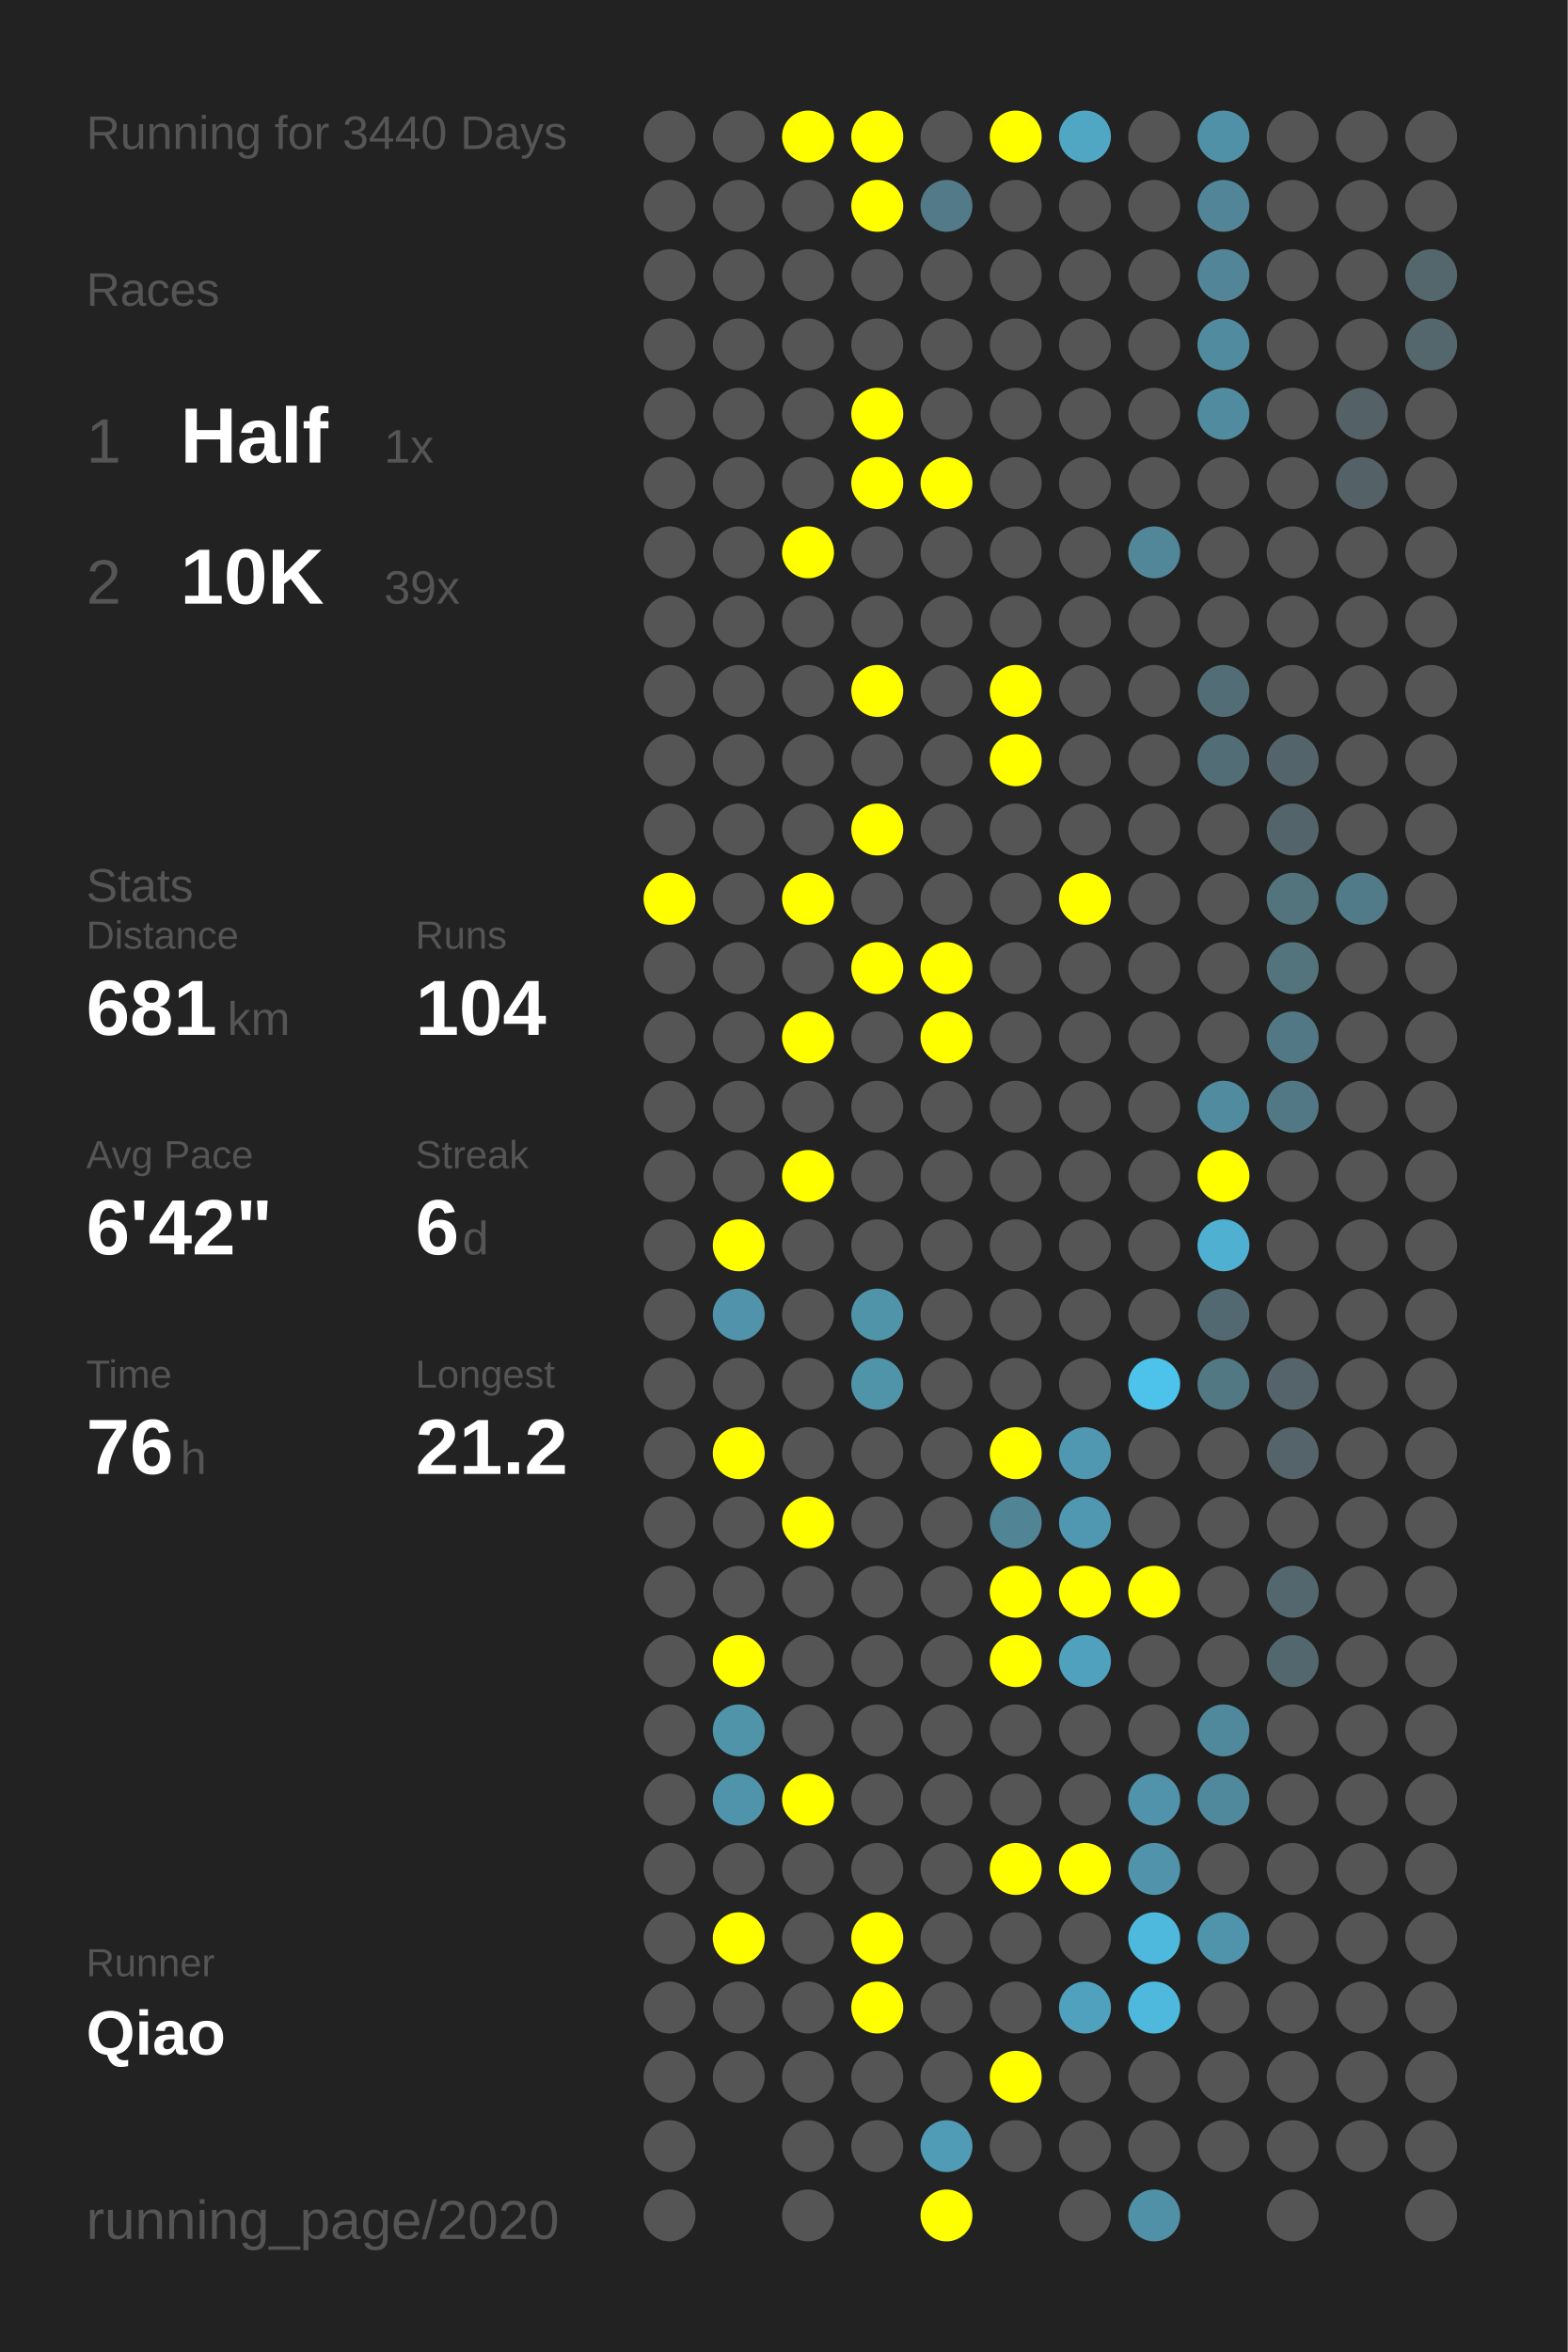
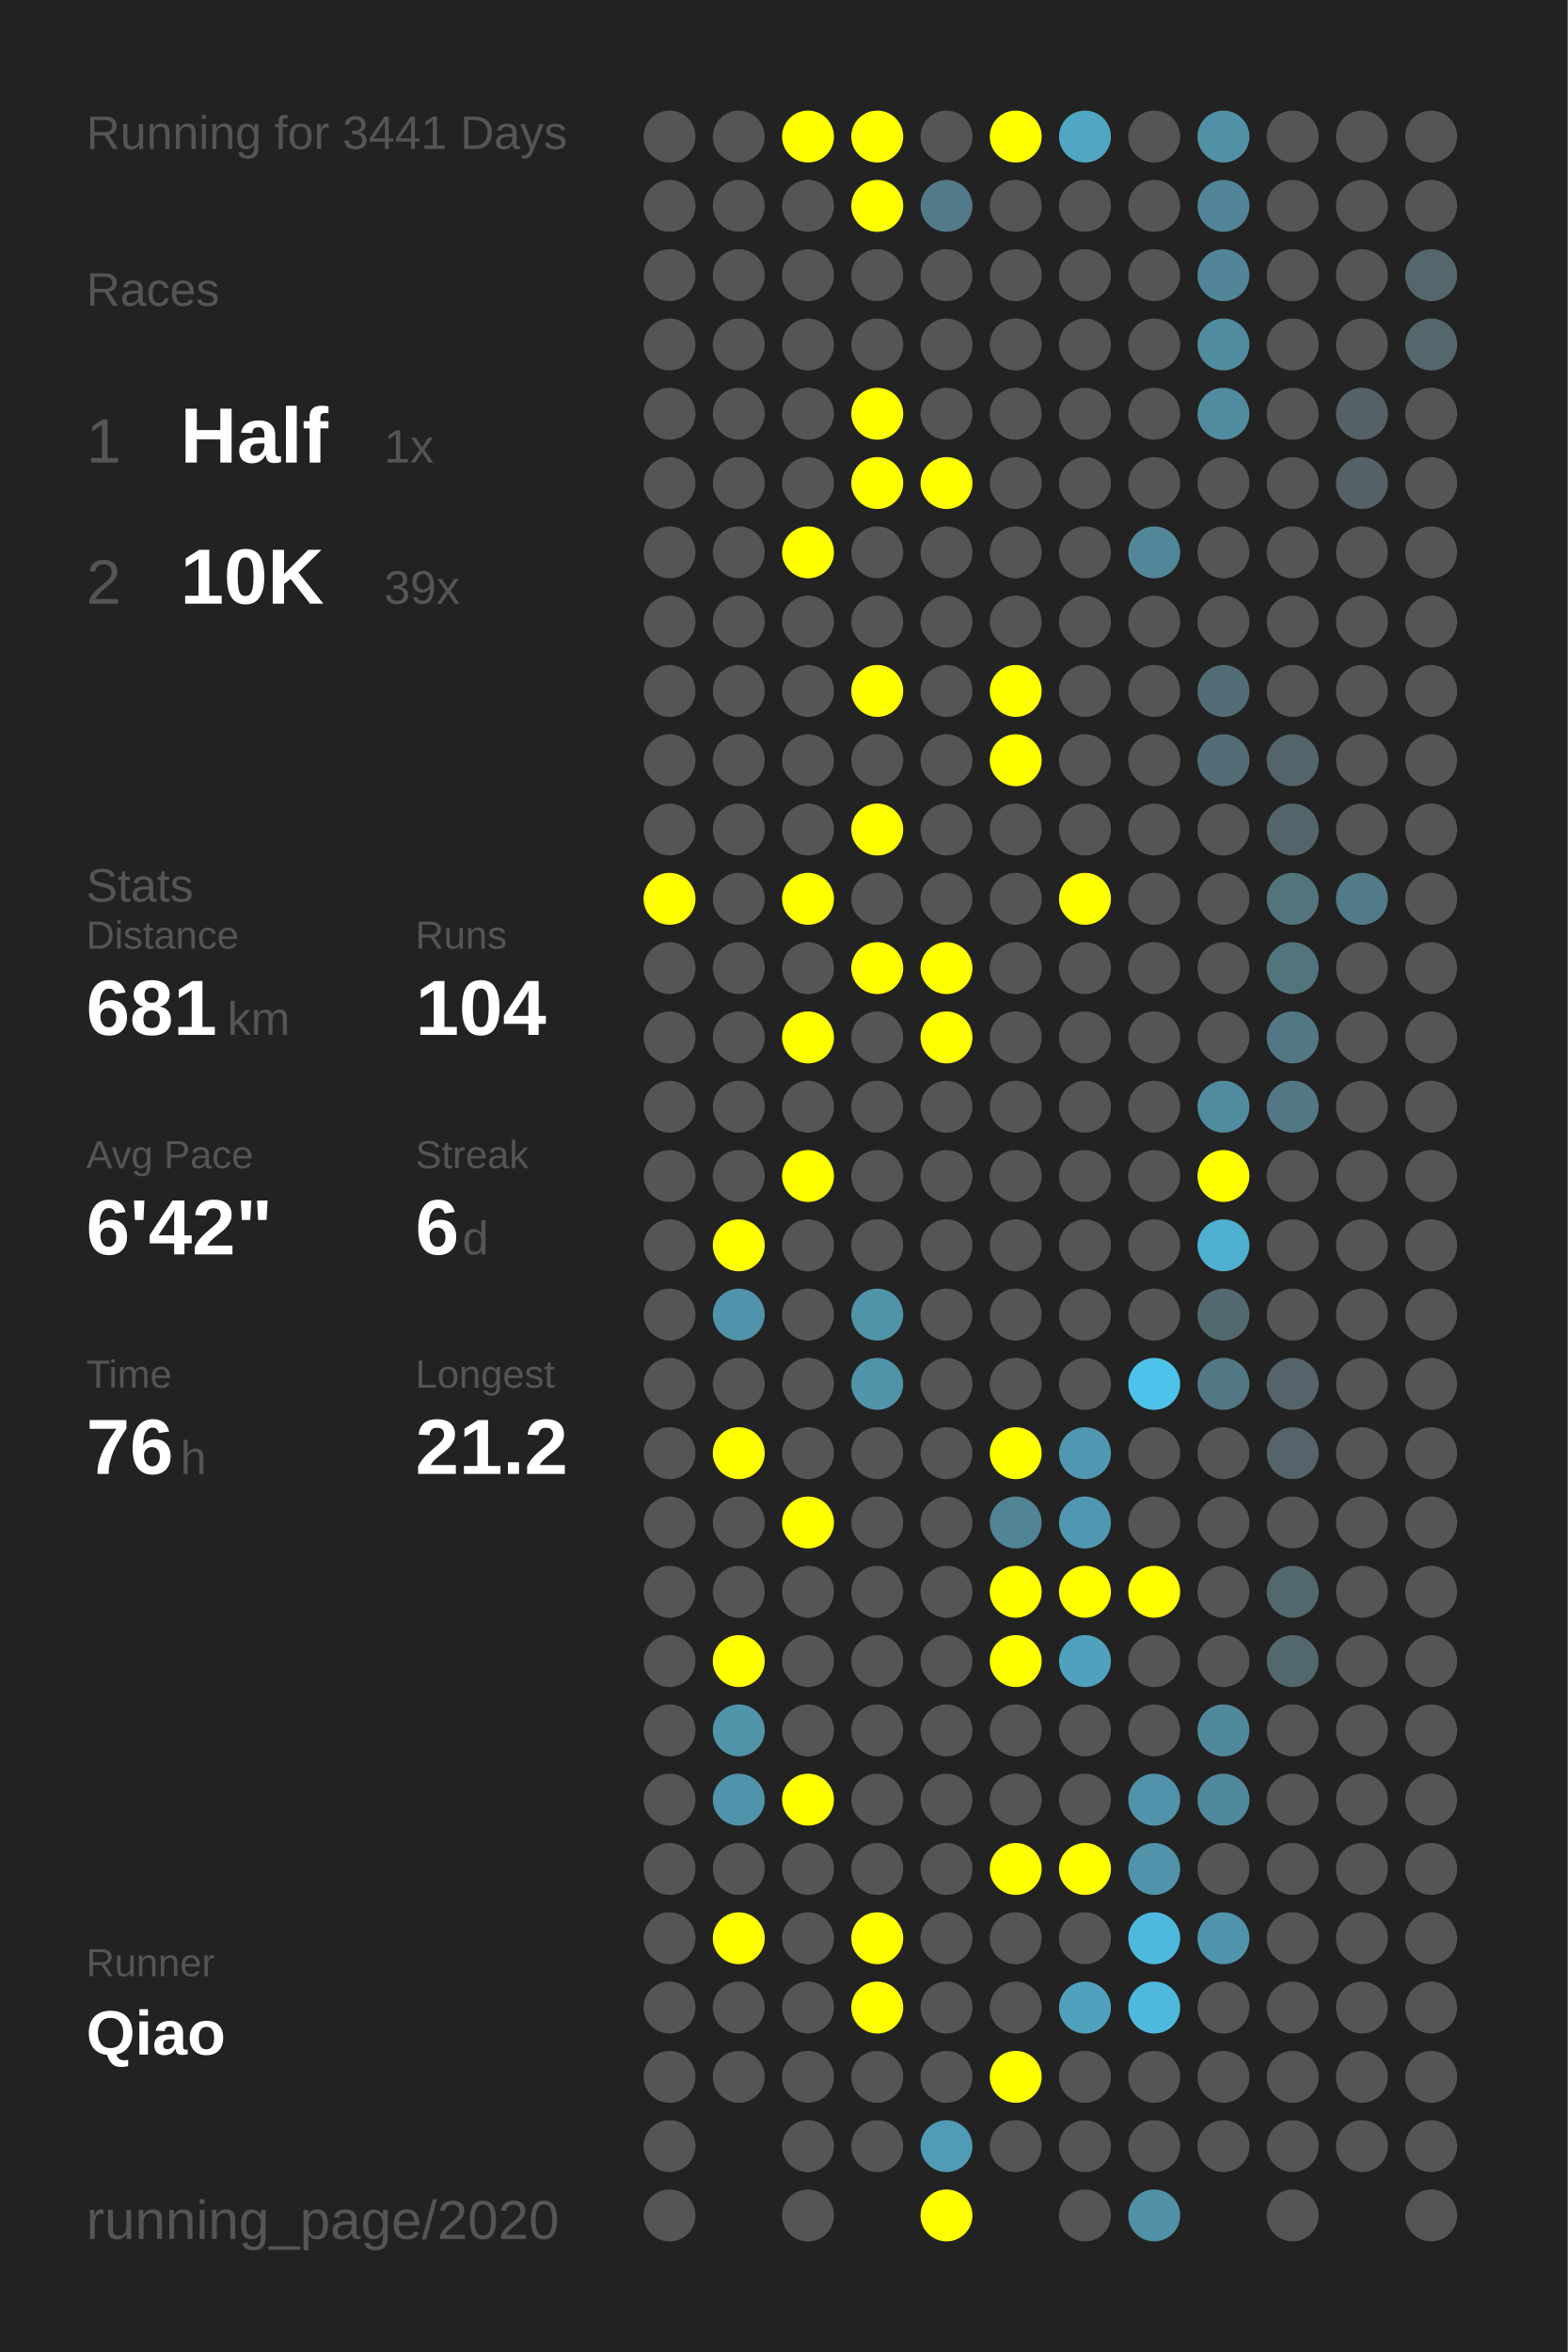
<svg xmlns="http://www.w3.org/2000/svg" baseProfile="full" height="300mm" version="1.1" viewBox="0,0,200,300" width="200mm">
  <defs />
  <rect fill="#222222" height="300" width="200" x="0" y="0" />
-   <text fill="#555555" style="font-size:6px; font-family:Arial;" x="11" y="19">Running for 3440 Days</text>
+   <text fill="#555555" style="font-size:6px; font-family:Arial;" x="11" y="19">Running for 3441 Days</text>
  <text fill="#555555" style="font-size:6px; font-family:Arial;" x="11" y="39">Races</text>
  <text fill="#555555" style="font-size:8px; font-family:Arial;" x="11" y="59">1</text>
  <text fill="#FFFFFF" style="font-size:10px; font-family:Arial; font-weight:bold;" x="23" y="59">Half</text>
  <text fill="#555555" style="font-size:6px; font-family:Arial;" x="49" y="59">1x</text>
  <text fill="#555555" style="font-size:8px; font-family:Arial;" x="11" y="77">2</text>
  <text fill="#FFFFFF" style="font-size:10px; font-family:Arial; font-weight:bold;" x="23" y="77">10K</text>
  <text fill="#555555" style="font-size:6px; font-family:Arial;" x="49" y="77">39x</text>
  <text fill="#555555" style="font-size:6px; font-family:Arial;" x="11" y="115">Stats</text>
  <text fill="#555555" style="font-size:5px; font-family:Arial;" x="11" y="121">Distance</text>
  <text fill="#FFFFFF" style="font-size:10px; font-family:Arial; font-weight:bold;" x="11" y="132">681</text>
  <text fill="#555555" style="font-size:6px; font-family:Arial;" x="29" y="132">km</text>
  <text fill="#555555" style="font-size:5px; font-family:Arial;" x="53" y="121">Runs</text>
  <text fill="#FFFFFF" style="font-size:10px; font-family:Arial; font-weight:bold;" x="53" y="132">104</text>
  <text fill="#555555" style="font-size:5px; font-family:Arial;" x="11" y="149">Avg Pace</text>
  <text fill="#FFFFFF" style="font-size:10px; font-family:Arial; font-weight:bold;" x="11" y="160">6'42"</text>
  <text fill="#555555" style="font-size:5px; font-family:Arial;" x="53" y="149">Streak</text>
  <text fill="#FFFFFF" style="font-size:10px; font-family:Arial; font-weight:bold;" x="53" y="160">6</text>
  <text fill="#555555" style="font-size:6px; font-family:Arial;" x="59" y="160">d</text>
  <text fill="#555555" style="font-size:5px; font-family:Arial;" x="11" y="177">Time</text>
  <text fill="#FFFFFF" style="font-size:10px; font-family:Arial; font-weight:bold;" x="11" y="188">76</text>
  <text fill="#555555" style="font-size:6px; font-family:Arial;" x="23" y="188">h</text>
  <text fill="#555555" style="font-size:5px; font-family:Arial;" x="53" y="177">Longest</text>
  <text fill="#FFFFFF" style="font-size:10px; font-family:Arial; font-weight:bold;" x="53" y="188">21.2</text>
  <text fill="#555555" style="font-size:5px; font-family:Arial;" x="11" y="252.065">Runner</text>
  <text fill="#FFFFFF" style="font-size:8px; font-family:Arial; font-weight:bold;" x="11" y="262.065">Qiao</text>
  <text fill="#555555" style="font-size:7px; font-family:Arial;" x="11" y="285.581">running_page/2020</text>
  <circle cx="85.417" cy="17.419" fill="#555555" r="3.312" />
  <circle cx="85.417" cy="26.258" fill="#555555" r="3.312" />
  <circle cx="85.417" cy="35.097" fill="#555555" r="3.312" />
  <circle cx="85.417" cy="43.935" fill="#555555" r="3.312" />
  <circle cx="85.417" cy="52.774" fill="#555555" r="3.312" />
  <circle cx="85.417" cy="61.613" fill="#555555" r="3.312" />
  <circle cx="85.417" cy="70.452" fill="#555555" r="3.312" />
  <circle cx="85.417" cy="79.29" fill="#555555" r="3.312" />
  <circle cx="85.417" cy="88.129" fill="#555555" r="3.312" />
  <circle cx="85.417" cy="96.968" fill="#555555" r="3.312" />
  <circle cx="85.417" cy="105.806" fill="#555555" r="3.312" />
  <circle cx="85.417" cy="114.645" fill="#FFFF00" r="3.312" />
  <circle cx="85.417" cy="123.484" fill="#555555" r="3.312" />
  <circle cx="85.417" cy="132.323" fill="#555555" r="3.312" />
  <circle cx="85.417" cy="141.161" fill="#555555" r="3.312" />
  <circle cx="85.417" cy="150" fill="#555555" r="3.312" />
  <circle cx="85.417" cy="158.839" fill="#555555" r="3.312" />
  <circle cx="85.417" cy="167.677" fill="#555555" r="3.312" />
  <circle cx="85.417" cy="176.516" fill="#555555" r="3.312" />
  <circle cx="85.417" cy="185.355" fill="#555555" r="3.312" />
  <circle cx="85.417" cy="194.194" fill="#555555" r="3.312" />
  <circle cx="85.417" cy="203.032" fill="#555555" r="3.312" />
  <circle cx="85.417" cy="211.871" fill="#555555" r="3.312" />
  <circle cx="85.417" cy="220.71" fill="#555555" r="3.312" />
  <circle cx="85.417" cy="229.548" fill="#555555" r="3.312" />
  <circle cx="85.417" cy="238.387" fill="#555555" r="3.312" />
  <circle cx="85.417" cy="247.226" fill="#555555" r="3.312" />
  <circle cx="85.417" cy="256.065" fill="#555555" r="3.312" />
  <circle cx="85.417" cy="264.903" fill="#555555" r="3.312" />
  <circle cx="85.417" cy="273.742" fill="#555555" r="3.312" />
  <circle cx="85.417" cy="282.581" fill="#555555" r="3.312" />
  <circle cx="94.25" cy="17.419" fill="#555555" r="3.312" />
  <circle cx="94.25" cy="26.258" fill="#555555" r="3.312" />
  <circle cx="94.25" cy="35.097" fill="#555555" r="3.312" />
  <circle cx="94.25" cy="43.935" fill="#555555" r="3.312" />
  <circle cx="94.25" cy="52.774" fill="#555555" r="3.312" />
  <circle cx="94.25" cy="61.613" fill="#555555" r="3.312" />
  <circle cx="94.25" cy="70.452" fill="#555555" r="3.312" />
  <circle cx="94.25" cy="79.29" fill="#555555" r="3.312" />
  <circle cx="94.25" cy="88.129" fill="#555555" r="3.312" />
  <circle cx="94.25" cy="96.968" fill="#555555" r="3.312" />
  <circle cx="94.25" cy="105.806" fill="#555555" r="3.312" />
  <circle cx="94.25" cy="114.645" fill="#555555" r="3.312" />
  <circle cx="94.25" cy="123.484" fill="#555555" r="3.312" />
  <circle cx="94.25" cy="132.323" fill="#555555" r="3.312" />
  <circle cx="94.25" cy="141.161" fill="#555555" r="3.312" />
  <circle cx="94.25" cy="150" fill="#555555" r="3.312" />
  <circle cx="94.25" cy="158.839" fill="#FFFF00" r="3.312" />
  <circle cx="94.25" cy="167.677" fill="#5093aa" r="3.312" />
  <circle cx="94.25" cy="176.516" fill="#555555" r="3.312" />
  <circle cx="94.25" cy="185.355" fill="#FFFF00" r="3.312" />
  <circle cx="94.25" cy="194.194" fill="#555555" r="3.312" />
  <circle cx="94.25" cy="203.032" fill="#555555" r="3.312" />
  <circle cx="94.25" cy="211.871" fill="#FFFF00" r="3.312" />
  <circle cx="94.25" cy="220.71" fill="#5094aa" r="3.312" />
  <circle cx="94.25" cy="229.548" fill="#5094ab" r="3.312" />
  <circle cx="94.25" cy="238.387" fill="#555555" r="3.312" />
  <circle cx="94.25" cy="247.226" fill="#FFFF00" r="3.312" />
  <circle cx="94.25" cy="256.065" fill="#555555" r="3.312" />
  <circle cx="94.25" cy="264.903" fill="#555555" r="3.312" />
  <circle cx="103.083" cy="17.419" fill="#FFFF00" r="3.312" />
  <circle cx="103.083" cy="26.258" fill="#555555" r="3.312" />
  <circle cx="103.083" cy="35.097" fill="#555555" r="3.312" />
  <circle cx="103.083" cy="43.935" fill="#555555" r="3.312" />
  <circle cx="103.083" cy="52.774" fill="#555555" r="3.312" />
  <circle cx="103.083" cy="61.613" fill="#555555" r="3.312" />
  <circle cx="103.083" cy="70.452" fill="#FFFF00" r="3.312" />
  <circle cx="103.083" cy="79.29" fill="#555555" r="3.312" />
  <circle cx="103.083" cy="88.129" fill="#555555" r="3.312" />
  <circle cx="103.083" cy="96.968" fill="#555555" r="3.312" />
  <circle cx="103.083" cy="105.806" fill="#555555" r="3.312" />
  <circle cx="103.083" cy="114.645" fill="#FFFF00" r="3.312" />
  <circle cx="103.083" cy="123.484" fill="#555555" r="3.312" />
  <circle cx="103.083" cy="132.323" fill="#FFFF00" r="3.312" />
  <circle cx="103.083" cy="141.161" fill="#555555" r="3.312" />
  <circle cx="103.083" cy="150" fill="#FFFF00" r="3.312" />
  <circle cx="103.083" cy="158.839" fill="#555555" r="3.312" />
  <circle cx="103.083" cy="167.677" fill="#555555" r="3.312" />
  <circle cx="103.083" cy="176.516" fill="#555555" r="3.312" />
  <circle cx="103.083" cy="185.355" fill="#555555" r="3.312" />
  <circle cx="103.083" cy="194.194" fill="#FFFF00" r="3.312" />
  <circle cx="103.083" cy="203.032" fill="#555555" r="3.312" />
  <circle cx="103.083" cy="211.871" fill="#555555" r="3.312" />
  <circle cx="103.083" cy="220.71" fill="#555555" r="3.312" />
  <circle cx="103.083" cy="229.548" fill="#FFFF00" r="3.312" />
  <circle cx="103.083" cy="238.387" fill="#555555" r="3.312" />
  <circle cx="103.083" cy="247.226" fill="#555555" r="3.312" />
  <circle cx="103.083" cy="256.065" fill="#555555" r="3.312" />
  <circle cx="103.083" cy="264.903" fill="#555555" r="3.312" />
  <circle cx="103.083" cy="273.742" fill="#555555" r="3.312" />
  <circle cx="103.083" cy="282.581" fill="#555555" r="3.312" />
  <circle cx="111.917" cy="17.419" fill="#FFFF00" r="3.312" />
  <circle cx="111.917" cy="26.258" fill="#FFFF00" r="3.312" />
  <circle cx="111.917" cy="35.097" fill="#555555" r="3.312" />
  <circle cx="111.917" cy="43.935" fill="#555555" r="3.312" />
  <circle cx="111.917" cy="52.774" fill="#FFFF00" r="3.312" />
  <circle cx="111.917" cy="61.613" fill="#FFFF00" r="3.312" />
  <circle cx="111.917" cy="70.452" fill="#555555" r="3.312" />
  <circle cx="111.917" cy="79.29" fill="#555555" r="3.312" />
  <circle cx="111.917" cy="88.129" fill="#FFFF00" r="3.312" />
  <circle cx="111.917" cy="96.968" fill="#555555" r="3.312" />
  <circle cx="111.917" cy="105.806" fill="#FFFF00" r="3.312" />
  <circle cx="111.917" cy="114.645" fill="#555555" r="3.312" />
  <circle cx="111.917" cy="123.484" fill="#FFFF00" r="3.312" />
  <circle cx="111.917" cy="132.323" fill="#555555" r="3.312" />
  <circle cx="111.917" cy="141.161" fill="#555555" r="3.312" />
  <circle cx="111.917" cy="150" fill="#555555" r="3.312" />
  <circle cx="111.917" cy="158.839" fill="#555555" r="3.312" />
  <circle cx="111.917" cy="167.677" fill="#5094aa" r="3.312" />
  <circle cx="111.917" cy="176.516" fill="#5094aa" r="3.312" />
  <circle cx="111.917" cy="185.355" fill="#555555" r="3.312" />
  <circle cx="111.917" cy="194.194" fill="#555555" r="3.312" />
  <circle cx="111.917" cy="203.032" fill="#555555" r="3.312" />
  <circle cx="111.917" cy="211.871" fill="#555555" r="3.312" />
  <circle cx="111.917" cy="220.71" fill="#555555" r="3.312" />
  <circle cx="111.917" cy="229.548" fill="#555555" r="3.312" />
  <circle cx="111.917" cy="238.387" fill="#555555" r="3.312" />
  <circle cx="111.917" cy="247.226" fill="#FFFF00" r="3.312" />
  <circle cx="111.917" cy="256.065" fill="#FFFF00" r="3.312" />
  <circle cx="111.917" cy="264.903" fill="#555555" r="3.312" />
  <circle cx="111.917" cy="273.742" fill="#555555" r="3.312" />
  <circle cx="120.75" cy="17.419" fill="#555555" r="3.312" />
  <circle cx="120.75" cy="26.258" fill="#527a88" r="3.312" />
  <circle cx="120.75" cy="35.097" fill="#555555" r="3.312" />
  <circle cx="120.75" cy="43.935" fill="#555555" r="3.312" />
  <circle cx="120.75" cy="52.774" fill="#555555" r="3.312" />
  <circle cx="120.75" cy="61.613" fill="#FFFF00" r="3.312" />
  <circle cx="120.75" cy="70.452" fill="#555555" r="3.312" />
  <circle cx="120.75" cy="79.29" fill="#555555" r="3.312" />
  <circle cx="120.75" cy="88.129" fill="#555555" r="3.312" />
  <circle cx="120.75" cy="96.968" fill="#555555" r="3.312" />
  <circle cx="120.75" cy="105.806" fill="#555555" r="3.312" />
  <circle cx="120.75" cy="114.645" fill="#555555" r="3.312" />
  <circle cx="120.75" cy="123.484" fill="#FFFF00" r="3.312" />
  <circle cx="120.75" cy="132.323" fill="#FFFF00" r="3.312" />
  <circle cx="120.75" cy="141.161" fill="#555555" r="3.312" />
  <circle cx="120.75" cy="150" fill="#555555" r="3.312" />
  <circle cx="120.75" cy="158.839" fill="#555555" r="3.312" />
  <circle cx="120.75" cy="167.677" fill="#555555" r="3.312" />
  <circle cx="120.75" cy="176.516" fill="#555555" r="3.312" />
  <circle cx="120.75" cy="185.355" fill="#555555" r="3.312" />
  <circle cx="120.75" cy="194.194" fill="#555555" r="3.312" />
  <circle cx="120.75" cy="203.032" fill="#555555" r="3.312" />
  <circle cx="120.75" cy="211.871" fill="#555555" r="3.312" />
  <circle cx="120.75" cy="220.71" fill="#555555" r="3.312" />
  <circle cx="120.75" cy="229.548" fill="#555555" r="3.312" />
  <circle cx="120.75" cy="238.387" fill="#555555" r="3.312" />
  <circle cx="120.75" cy="247.226" fill="#555555" r="3.312" />
  <circle cx="120.75" cy="256.065" fill="#555555" r="3.312" />
  <circle cx="120.75" cy="264.903" fill="#555555" r="3.312" />
  <circle cx="120.75" cy="273.742" fill="#509bb5" r="3.312" />
  <circle cx="120.75" cy="282.581" fill="#FFFF00" r="3.312" />
  <circle cx="129.583" cy="17.419" fill="#FFFF00" r="3.312" />
  <circle cx="129.583" cy="26.258" fill="#555555" r="3.312" />
  <circle cx="129.583" cy="35.097" fill="#555555" r="3.312" />
  <circle cx="129.583" cy="43.935" fill="#555555" r="3.312" />
  <circle cx="129.583" cy="52.774" fill="#555555" r="3.312" />
  <circle cx="129.583" cy="61.613" fill="#555555" r="3.312" />
  <circle cx="129.583" cy="70.452" fill="#555555" r="3.312" />
  <circle cx="129.583" cy="79.29" fill="#555555" r="3.312" />
  <circle cx="129.583" cy="88.129" fill="#FFFF00" r="3.312" />
  <circle cx="129.583" cy="96.968" fill="#FFFF00" r="3.312" />
  <circle cx="129.583" cy="105.806" fill="#555555" r="3.312" />
  <circle cx="129.583" cy="114.645" fill="#555555" r="3.312" />
  <circle cx="129.583" cy="123.484" fill="#555555" r="3.312" />
  <circle cx="129.583" cy="132.323" fill="#555555" r="3.312" />
  <circle cx="129.583" cy="141.161" fill="#555555" r="3.312" />
  <circle cx="129.583" cy="150" fill="#555555" r="3.312" />
  <circle cx="129.583" cy="158.839" fill="#555555" r="3.312" />
  <circle cx="129.583" cy="167.677" fill="#555555" r="3.312" />
  <circle cx="129.583" cy="176.516" fill="#555555" r="3.312" />
  <circle cx="129.583" cy="185.355" fill="#FFFF00" r="3.312" />
  <circle cx="129.583" cy="194.194" fill="#518495" r="3.312" />
  <circle cx="129.583" cy="203.032" fill="#FFFF00" r="3.312" />
  <circle cx="129.583" cy="211.871" fill="#FFFF00" r="3.312" />
  <circle cx="129.583" cy="220.71" fill="#555555" r="3.312" />
  <circle cx="129.583" cy="229.548" fill="#555555" r="3.312" />
  <circle cx="129.583" cy="238.387" fill="#FFFF00" r="3.312" />
  <circle cx="129.583" cy="247.226" fill="#555555" r="3.312" />
  <circle cx="129.583" cy="256.065" fill="#555555" r="3.312" />
  <circle cx="129.583" cy="264.903" fill="#FFFF00" r="3.312" />
  <circle cx="129.583" cy="273.742" fill="#555555" r="3.312" />
  <circle cx="138.417" cy="17.419" fill="#4fa7c4" r="3.312" />
  <circle cx="138.417" cy="26.258" fill="#555555" r="3.312" />
  <circle cx="138.417" cy="35.097" fill="#555555" r="3.312" />
  <circle cx="138.417" cy="43.935" fill="#555555" r="3.312" />
  <circle cx="138.417" cy="52.774" fill="#555555" r="3.312" />
  <circle cx="138.417" cy="61.613" fill="#555555" r="3.312" />
  <circle cx="138.417" cy="70.452" fill="#555555" r="3.312" />
  <circle cx="138.417" cy="79.29" fill="#555555" r="3.312" />
  <circle cx="138.417" cy="88.129" fill="#555555" r="3.312" />
  <circle cx="138.417" cy="96.968" fill="#555555" r="3.312" />
  <circle cx="138.417" cy="105.806" fill="#555555" r="3.312" />
  <circle cx="138.417" cy="114.645" fill="#FFFF00" r="3.312" />
  <circle cx="138.417" cy="123.484" fill="#555555" r="3.312" />
  <circle cx="138.417" cy="132.323" fill="#555555" r="3.312" />
  <circle cx="138.417" cy="141.161" fill="#555555" r="3.312" />
  <circle cx="138.417" cy="150" fill="#555555" r="3.312" />
  <circle cx="138.417" cy="158.839" fill="#555555" r="3.312" />
  <circle cx="138.417" cy="167.677" fill="#555555" r="3.312" />
  <circle cx="138.417" cy="176.516" fill="#555555" r="3.312" />
  <circle cx="138.417" cy="185.355" fill="#5098b1" r="3.312" />
  <circle cx="138.417" cy="194.194" fill="#5098b1" r="3.312" />
  <circle cx="138.417" cy="203.032" fill="#FFFF00" r="3.312" />
  <circle cx="138.417" cy="211.871" fill="#50a1bd" r="3.312" />
  <circle cx="138.417" cy="220.71" fill="#555555" r="3.312" />
  <circle cx="138.417" cy="229.548" fill="#555555" r="3.312" />
  <circle cx="138.417" cy="238.387" fill="#FFFF00" r="3.312" />
  <circle cx="138.417" cy="247.226" fill="#555555" r="3.312" />
  <circle cx="138.417" cy="256.065" fill="#50a1bd" r="3.312" />
  <circle cx="138.417" cy="264.903" fill="#555555" r="3.312" />
  <circle cx="138.417" cy="273.742" fill="#555555" r="3.312" />
  <circle cx="138.417" cy="282.581" fill="#555555" r="3.312" />
  <circle cx="147.25" cy="17.419" fill="#555555" r="3.312" />
  <circle cx="147.25" cy="26.258" fill="#555555" r="3.312" />
  <circle cx="147.25" cy="35.097" fill="#555555" r="3.312" />
  <circle cx="147.25" cy="43.935" fill="#555555" r="3.312" />
  <circle cx="147.25" cy="52.774" fill="#555555" r="3.312" />
  <circle cx="147.25" cy="61.613" fill="#555555" r="3.312" />
  <circle cx="147.25" cy="70.452" fill="#518799" r="3.312" />
  <circle cx="147.25" cy="79.29" fill="#555555" r="3.312" />
  <circle cx="147.25" cy="88.129" fill="#555555" r="3.312" />
  <circle cx="147.25" cy="96.968" fill="#555555" r="3.312" />
  <circle cx="147.25" cy="105.806" fill="#555555" r="3.312" />
  <circle cx="147.25" cy="114.645" fill="#555555" r="3.312" />
  <circle cx="147.25" cy="123.484" fill="#555555" r="3.312" />
  <circle cx="147.25" cy="132.323" fill="#555555" r="3.312" />
  <circle cx="147.25" cy="141.161" fill="#555555" r="3.312" />
  <circle cx="147.25" cy="150" fill="#555555" r="3.312" />
  <circle cx="147.25" cy="158.839" fill="#555555" r="3.312" />
  <circle cx="147.25" cy="167.677" fill="#555555" r="3.312" />
  <circle cx="147.25" cy="176.516" fill="#4dc3eb" r="3.312" />
  <circle cx="147.25" cy="185.355" fill="#555555" r="3.312" />
  <circle cx="147.25" cy="194.194" fill="#555555" r="3.312" />
  <circle cx="147.25" cy="203.032" fill="#FFFF00" r="3.312" />
  <circle cx="147.25" cy="211.871" fill="#555555" r="3.312" />
  <circle cx="147.25" cy="220.71" fill="#555555" r="3.312" />
  <circle cx="147.25" cy="229.548" fill="#5093aa" r="3.312" />
  <circle cx="147.25" cy="238.387" fill="#5093aa" r="3.312" />
  <circle cx="147.25" cy="247.226" fill="#4eb9dd" r="3.312" />
  <circle cx="147.25" cy="256.065" fill="#4eb9dd" r="3.312" />
  <circle cx="147.25" cy="264.903" fill="#555555" r="3.312" />
  <circle cx="147.25" cy="273.742" fill="#555555" r="3.312" />
  <circle cx="147.25" cy="282.581" fill="#5191a7" r="3.312" />
  <circle cx="156.083" cy="17.419" fill="#5191a7" r="3.312" />
  <circle cx="156.083" cy="26.258" fill="#518597" r="3.312" />
  <circle cx="156.083" cy="35.097" fill="#518597" r="3.312" />
  <circle cx="156.083" cy="43.935" fill="#518b9f" r="3.312" />
  <circle cx="156.083" cy="52.774" fill="#518b9f" r="3.312" />
  <circle cx="156.083" cy="61.613" fill="#555555" r="3.312" />
  <circle cx="156.083" cy="70.452" fill="#555555" r="3.312" />
  <circle cx="156.083" cy="79.29" fill="#555555" r="3.312" />
  <circle cx="156.083" cy="88.129" fill="#536d76" r="3.312" />
  <circle cx="156.083" cy="96.968" fill="#536d76" r="3.312" />
  <circle cx="156.083" cy="105.806" fill="#555555" r="3.312" />
  <circle cx="156.083" cy="114.645" fill="#555555" r="3.312" />
  <circle cx="156.083" cy="123.484" fill="#555555" r="3.312" />
  <circle cx="156.083" cy="132.323" fill="#555555" r="3.312" />
  <circle cx="156.083" cy="141.161" fill="#518b9f" r="3.312" />
  <circle cx="156.083" cy="150" fill="#FFFF00" r="3.312" />
  <circle cx="156.083" cy="158.839" fill="#4fb0d1" r="3.312" />
  <circle cx="156.083" cy="167.677" fill="#536971" r="3.312" />
  <circle cx="156.083" cy="176.516" fill="#527884" r="3.312" />
  <circle cx="156.083" cy="185.355" fill="#555555" r="3.312" />
  <circle cx="156.083" cy="194.194" fill="#555555" r="3.312" />
  <circle cx="156.083" cy="203.032" fill="#555555" r="3.312" />
  <circle cx="156.083" cy="211.871" fill="#555555" r="3.312" />
  <circle cx="156.083" cy="220.71" fill="#51899c" r="3.312" />
  <circle cx="156.083" cy="229.548" fill="#51899c" r="3.312" />
  <circle cx="156.083" cy="238.387" fill="#555555" r="3.312" />
  <circle cx="156.083" cy="247.226" fill="#5094ab" r="3.312" />
  <circle cx="156.083" cy="256.065" fill="#555555" r="3.312" />
  <circle cx="156.083" cy="264.903" fill="#555555" r="3.312" />
  <circle cx="156.083" cy="273.742" fill="#555555" r="3.312" />
  <circle cx="164.917" cy="17.419" fill="#555555" r="3.312" />
  <circle cx="164.917" cy="26.258" fill="#555555" r="3.312" />
  <circle cx="164.917" cy="35.097" fill="#555555" r="3.312" />
  <circle cx="164.917" cy="43.935" fill="#555555" r="3.312" />
  <circle cx="164.917" cy="52.774" fill="#555555" r="3.312" />
  <circle cx="164.917" cy="61.613" fill="#555555" r="3.312" />
  <circle cx="164.917" cy="70.452" fill="#555555" r="3.312" />
  <circle cx="164.917" cy="79.29" fill="#555555" r="3.312" />
  <circle cx="164.917" cy="88.129" fill="#555555" r="3.312" />
  <circle cx="164.917" cy="96.968" fill="#53656b" r="3.312" />
  <circle cx="164.917" cy="105.806" fill="#53656b" r="3.312" />
  <circle cx="164.917" cy="114.645" fill="#53737d" r="3.312" />
  <circle cx="164.917" cy="123.484" fill="#53737d" r="3.312" />
  <circle cx="164.917" cy="132.323" fill="#527885" r="3.312" />
  <circle cx="164.917" cy="141.161" fill="#527885" r="3.312" />
  <circle cx="164.917" cy="150" fill="#555555" r="3.312" />
  <circle cx="164.917" cy="158.839" fill="#555555" r="3.312" />
  <circle cx="164.917" cy="167.677" fill="#555555" r="3.312" />
  <circle cx="164.917" cy="176.516" fill="#54646a" r="3.312" />
  <circle cx="164.917" cy="185.355" fill="#54646a" r="3.312" />
  <circle cx="164.917" cy="194.194" fill="#555555" r="3.312" />
  <circle cx="164.917" cy="203.032" fill="#53676e" r="3.312" />
  <circle cx="164.917" cy="211.871" fill="#53676e" r="3.312" />
  <circle cx="164.917" cy="220.71" fill="#555555" r="3.312" />
  <circle cx="164.917" cy="229.548" fill="#555555" r="3.312" />
  <circle cx="164.917" cy="238.387" fill="#555555" r="3.312" />
  <circle cx="164.917" cy="247.226" fill="#555555" r="3.312" />
  <circle cx="164.917" cy="256.065" fill="#555555" r="3.312" />
  <circle cx="164.917" cy="264.903" fill="#555555" r="3.312" />
  <circle cx="164.917" cy="273.742" fill="#555555" r="3.312" />
  <circle cx="164.917" cy="282.581" fill="#555555" r="3.312" />
  <circle cx="173.75" cy="17.419" fill="#555555" r="3.312" />
  <circle cx="173.75" cy="26.258" fill="#555555" r="3.312" />
  <circle cx="173.75" cy="35.097" fill="#555555" r="3.312" />
  <circle cx="173.75" cy="43.935" fill="#555555" r="3.312" />
  <circle cx="173.75" cy="52.774" fill="#546267" r="3.312" />
  <circle cx="173.75" cy="61.613" fill="#546267" r="3.312" />
  <circle cx="173.75" cy="70.452" fill="#555555" r="3.312" />
  <circle cx="173.75" cy="79.29" fill="#555555" r="3.312" />
  <circle cx="173.75" cy="88.129" fill="#555555" r="3.312" />
  <circle cx="173.75" cy="96.968" fill="#555555" r="3.312" />
  <circle cx="173.75" cy="105.806" fill="#555555" r="3.312" />
  <circle cx="173.75" cy="114.645" fill="#527b89" r="3.312" />
  <circle cx="173.75" cy="123.484" fill="#555555" r="3.312" />
  <circle cx="173.75" cy="132.323" fill="#555555" r="3.312" />
  <circle cx="173.75" cy="141.161" fill="#555555" r="3.312" />
  <circle cx="173.75" cy="150" fill="#555555" r="3.312" />
  <circle cx="173.75" cy="158.839" fill="#555555" r="3.312" />
  <circle cx="173.75" cy="167.677" fill="#555555" r="3.312" />
  <circle cx="173.75" cy="176.516" fill="#555555" r="3.312" />
  <circle cx="173.75" cy="185.355" fill="#555555" r="3.312" />
  <circle cx="173.75" cy="194.194" fill="#555555" r="3.312" />
  <circle cx="173.75" cy="203.032" fill="#555555" r="3.312" />
  <circle cx="173.75" cy="211.871" fill="#555555" r="3.312" />
  <circle cx="173.75" cy="220.71" fill="#555555" r="3.312" />
  <circle cx="173.75" cy="229.548" fill="#555555" r="3.312" />
  <circle cx="173.75" cy="238.387" fill="#555555" r="3.312" />
  <circle cx="173.75" cy="247.226" fill="#555555" r="3.312" />
  <circle cx="173.75" cy="256.065" fill="#555555" r="3.312" />
  <circle cx="173.75" cy="264.903" fill="#555555" r="3.312" />
  <circle cx="173.75" cy="273.742" fill="#555555" r="3.312" />
  <circle cx="182.583" cy="17.419" fill="#555555" r="3.312" />
  <circle cx="182.583" cy="26.258" fill="#555555" r="3.312" />
  <circle cx="182.583" cy="35.097" fill="#53676d" r="3.312" />
  <circle cx="182.583" cy="43.935" fill="#53676d" r="3.312" />
  <circle cx="182.583" cy="52.774" fill="#555555" r="3.312" />
  <circle cx="182.583" cy="61.613" fill="#555555" r="3.312" />
  <circle cx="182.583" cy="70.452" fill="#555555" r="3.312" />
  <circle cx="182.583" cy="79.29" fill="#555555" r="3.312" />
  <circle cx="182.583" cy="88.129" fill="#555555" r="3.312" />
  <circle cx="182.583" cy="96.968" fill="#555555" r="3.312" />
  <circle cx="182.583" cy="105.806" fill="#555555" r="3.312" />
  <circle cx="182.583" cy="114.645" fill="#555555" r="3.312" />
  <circle cx="182.583" cy="123.484" fill="#555555" r="3.312" />
  <circle cx="182.583" cy="132.323" fill="#555555" r="3.312" />
  <circle cx="182.583" cy="141.161" fill="#555555" r="3.312" />
  <circle cx="182.583" cy="150" fill="#555555" r="3.312" />
  <circle cx="182.583" cy="158.839" fill="#555555" r="3.312" />
  <circle cx="182.583" cy="167.677" fill="#555555" r="3.312" />
  <circle cx="182.583" cy="176.516" fill="#555555" r="3.312" />
  <circle cx="182.583" cy="185.355" fill="#555555" r="3.312" />
  <circle cx="182.583" cy="194.194" fill="#555555" r="3.312" />
  <circle cx="182.583" cy="203.032" fill="#555555" r="3.312" />
  <circle cx="182.583" cy="211.871" fill="#555555" r="3.312" />
  <circle cx="182.583" cy="220.71" fill="#555555" r="3.312" />
  <circle cx="182.583" cy="229.548" fill="#555555" r="3.312" />
  <circle cx="182.583" cy="238.387" fill="#555555" r="3.312" />
  <circle cx="182.583" cy="247.226" fill="#555555" r="3.312" />
  <circle cx="182.583" cy="256.065" fill="#555555" r="3.312" />
  <circle cx="182.583" cy="264.903" fill="#555555" r="3.312" />
  <circle cx="182.583" cy="273.742" fill="#555555" r="3.312" />
  <circle cx="182.583" cy="282.581" fill="#555555" r="3.312" />
</svg>
